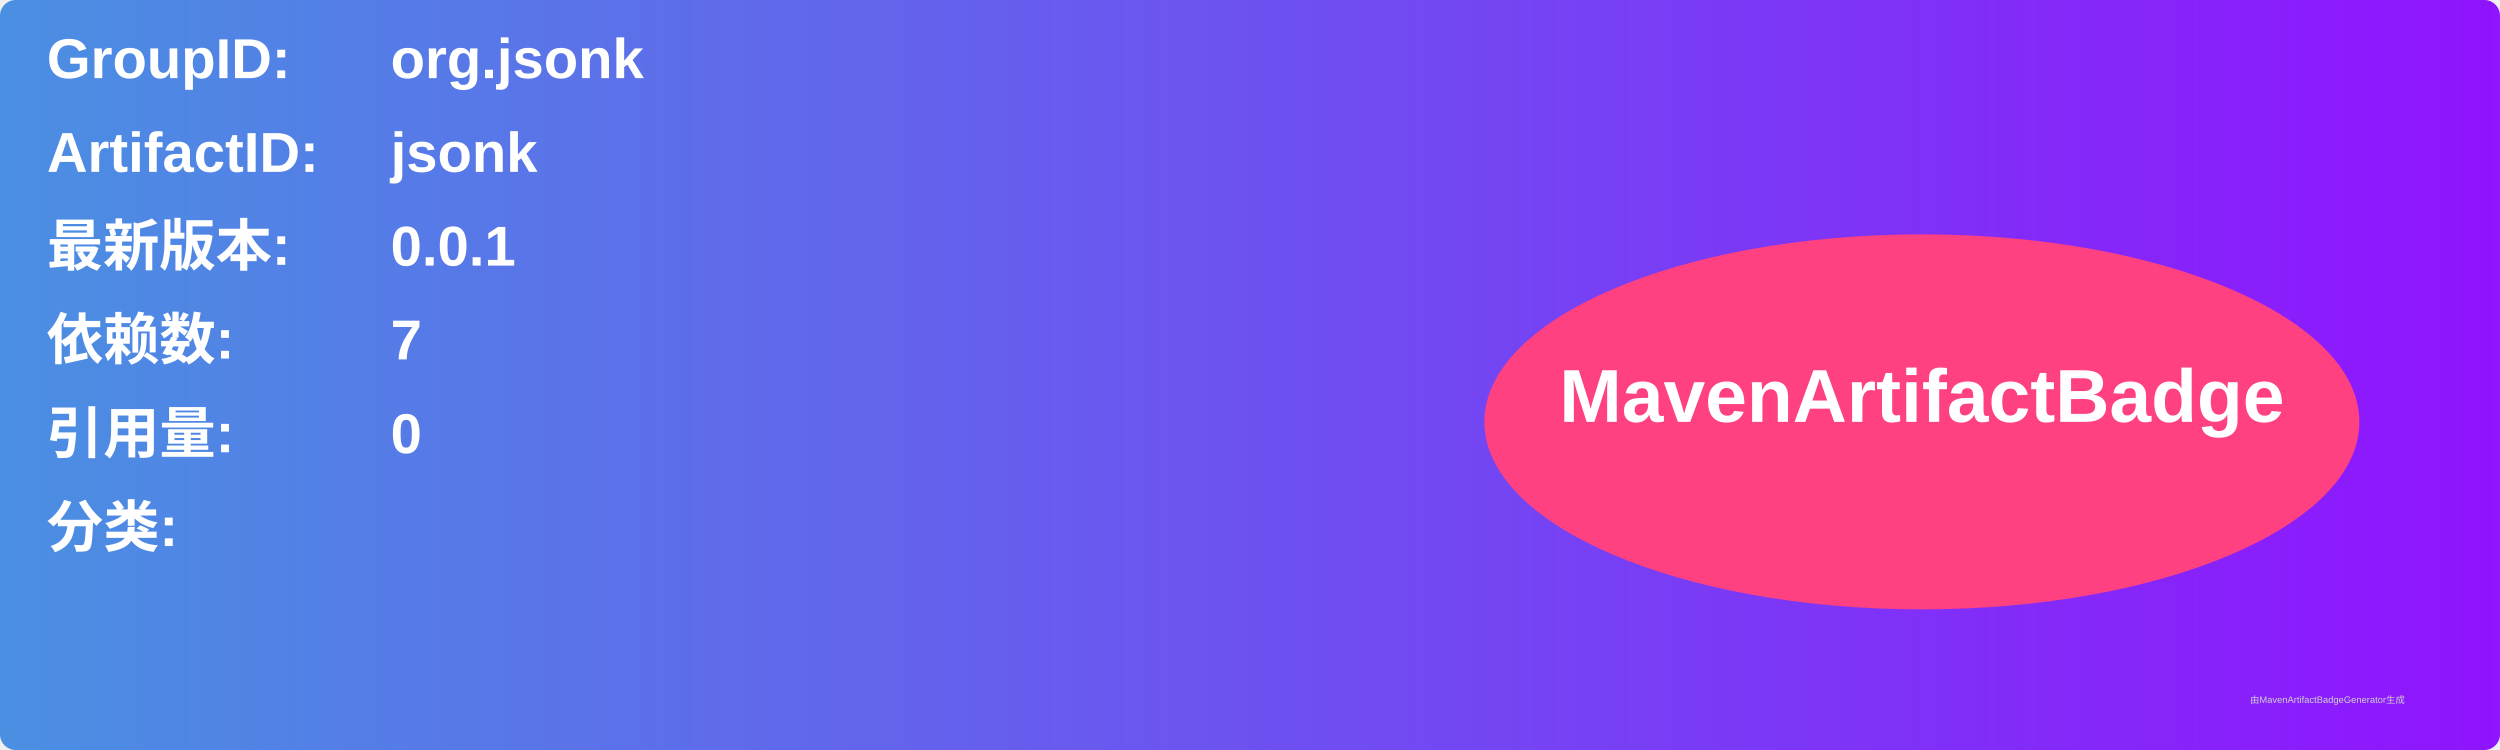
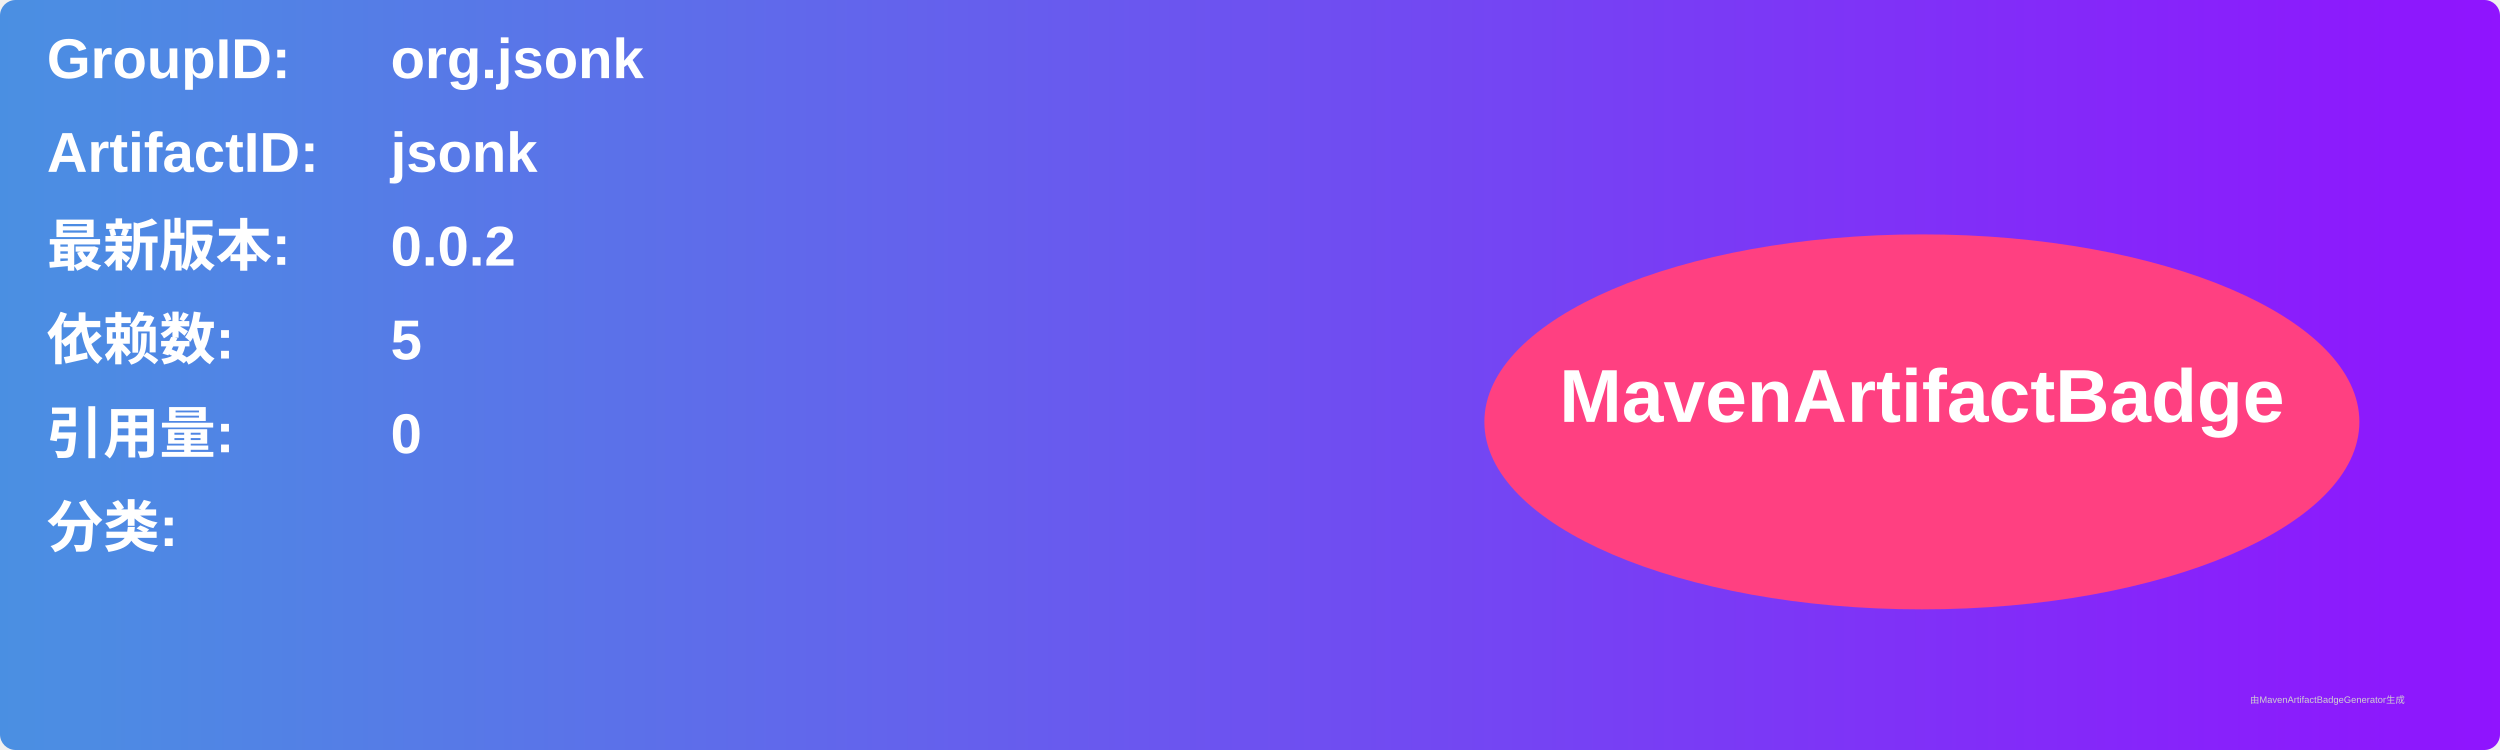
<svg xmlns="http://www.w3.org/2000/svg" width="800" height="240" viewBox="0 0 800 240">
  <linearGradient id="grad" x1="0%" y1="0%" x2="100%" y2="0%">
    <stop offset="0%" stop-color="#4a90e2" />
    <stop offset="100%" stop-color="#9013fe" />
  </linearGradient>
  <rect width="100%" height="100%" rx="5" ry="5" fill="url(#grad)" />
  <g transform="translate(15, 15)">
    <text x="0" y="10" font-family="Arial" font-size="18" fill="white" font-weight="bold" width="260">GroupID:</text>
    <text x="110" y="10" font-family="Arial" font-size="18" fill="white" font-weight="bold" width="460">org.jsonk</text>
    <text x="0" y="40" font-family="Arial" font-size="18" fill="white" font-weight="bold" width="260">ArtifactID:</text>
    <text x="110" y="40" font-family="Arial" font-size="18" fill="white" font-weight="bold" width="460">jsonk</text>
    <text x="0" y="70" font-family="Arial" font-size="18" fill="white" font-weight="bold">最新版本:</text>
    <text x="110" y="70" font-family="Arial" font-size="18" fill="white" font-weight="bold">
-       <tspan font-weight="bold">0.0.1</tspan>
+       <tspan font-weight="bold">0.0.2</tspan>
    </text>
    <text x="0" y="100" font-family="Arial" font-size="18" fill="white" font-weight="bold">依赖数: </text>
    <text x="110" y="100" font-family="Arial" font-size="18" fill="white">
-       <tspan font-weight="bold">7</tspan>
+       <tspan font-weight="bold">5</tspan>
    </text>
    <text x="0" y="130" font-family="Arial" font-size="18" fill="white" font-weight="bold">引用量: </text>
    <text x="110" y="130" font-family="Arial" font-size="18" fill="white">
      <tspan font-weight="bold">0</tspan>
    </text>
    <text x="0" y="160" font-family="Arial" font-size="18" fill="white" font-weight="bold">分类:</text>
    <text x="10" y="190" font-family="Arial" font-size="10" fill="white">
      <tspan font-weight="bold" />
    </text>
    <ellipse cx="600" cy="120" rx="140" ry="60" fill="#ff4081" />
    <text x="600" y="120" text-anchor="middle" font-family="Arial" font-size="24" fill="white" font-weight="bold">MavenArtifactBadge</text>
  </g>
  <text x="720" y="225" font-family="Arial" font-size="3" fill="#d0d0d0">由MavenArtifactBadgeGenerator生成</text>
</svg>
